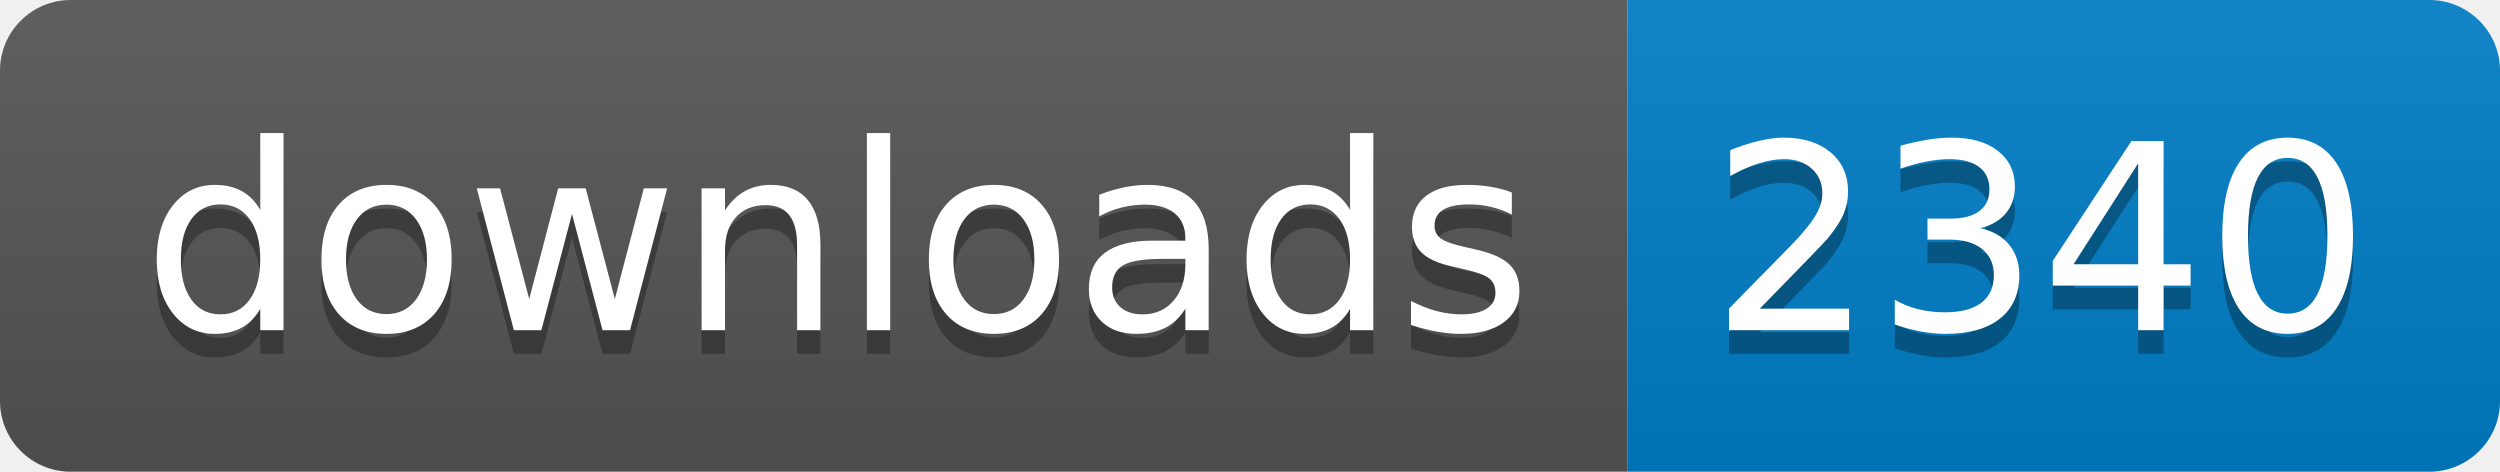
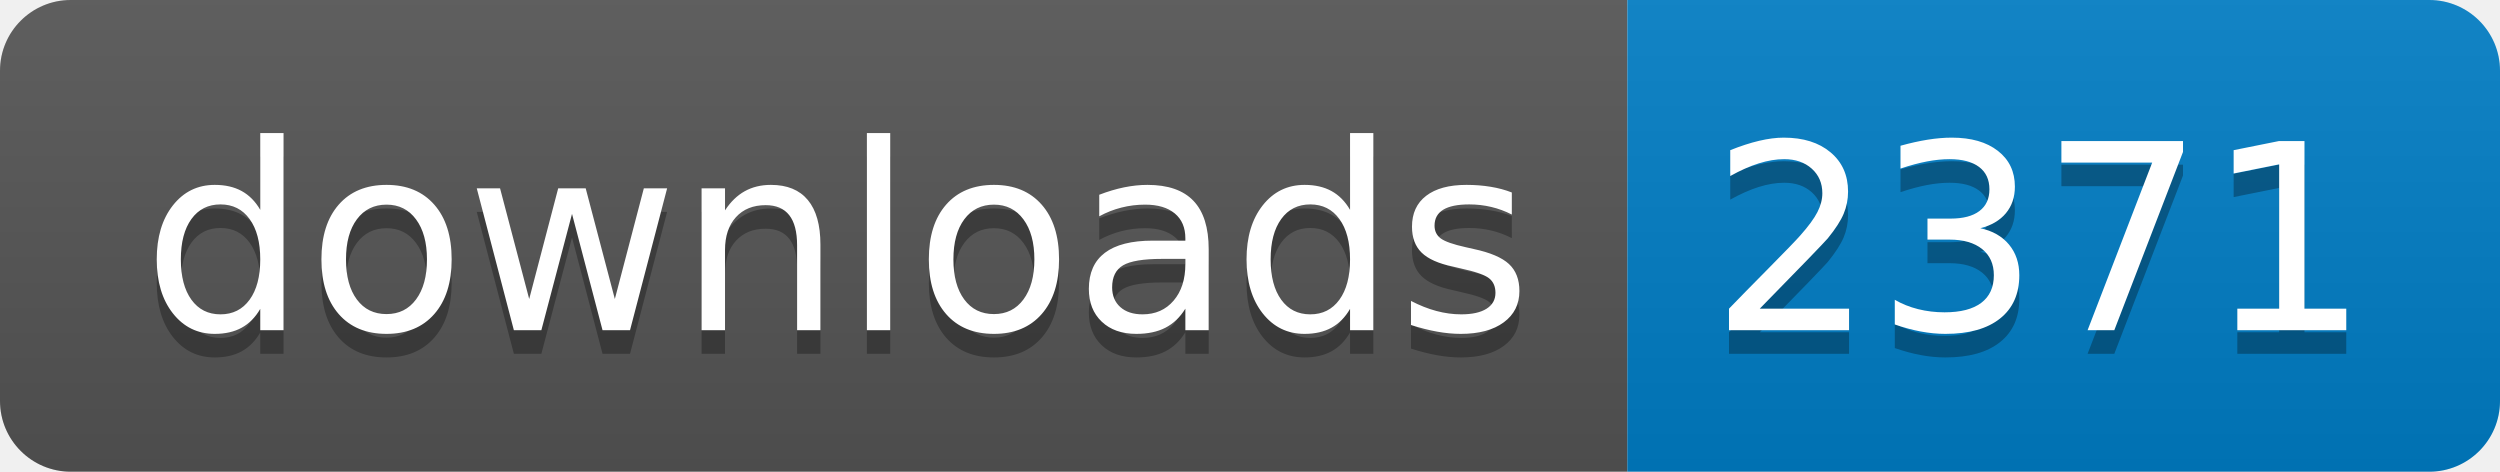
- <svg xmlns="http://www.w3.org/2000/svg" width="106" height="20" role="img" aria-label="downloads: 2340">
+ <svg xmlns="http://www.w3.org/2000/svg" width="106" height="20" role="img" aria-label="downloads: 2371">
  <linearGradient id="s" x2="0" y2="100%">
    <stop offset="0" stop-color="#bbb" stop-opacity=".1" />
    <stop offset="1" stop-opacity=".1" />
  </linearGradient>
  <clipPath id="r">
    <rect width="106" height="20" rx="3" fill="#fff" />
  </clipPath>
  <g clip-path="url(#r)">
    <rect width="69" height="20" fill="#555" />
    <rect x="69" width="37" height="20" fill="#007ec6" />
    <rect width="106" height="20" fill="url(#s)" />
  </g>
  <g fill="#fff" text-anchor="middle" font-family="Verdana,Geneva,DejaVu Sans,sans-serif" text-rendering="geometricPrecision" font-size="110">
    <text aria-hidden="true" x="355" y="150" fill="#010101" fill-opacity=".3" transform="scale(.1)" textLength="590">downloads</text>
    <text x="355" y="140" transform="scale(.1)" fill="#fff" textLength="590">downloads</text>
-     <text aria-hidden="true" x="865" y="150" fill="#010101" fill-opacity=".3" transform="scale(.1)" textLength="270">2340</text>
-     <text x="865" y="140" transform="scale(.1)" fill="#fff" textLength="270">2340</text>
+     <text aria-hidden="true" x="865" y="150" fill="#010101" fill-opacity=".3" transform="scale(.1)" textLength="270">2371</text>
+     <text x="865" y="140" transform="scale(.1)" fill="#fff" textLength="270">2371</text>
  </g>
</svg>
